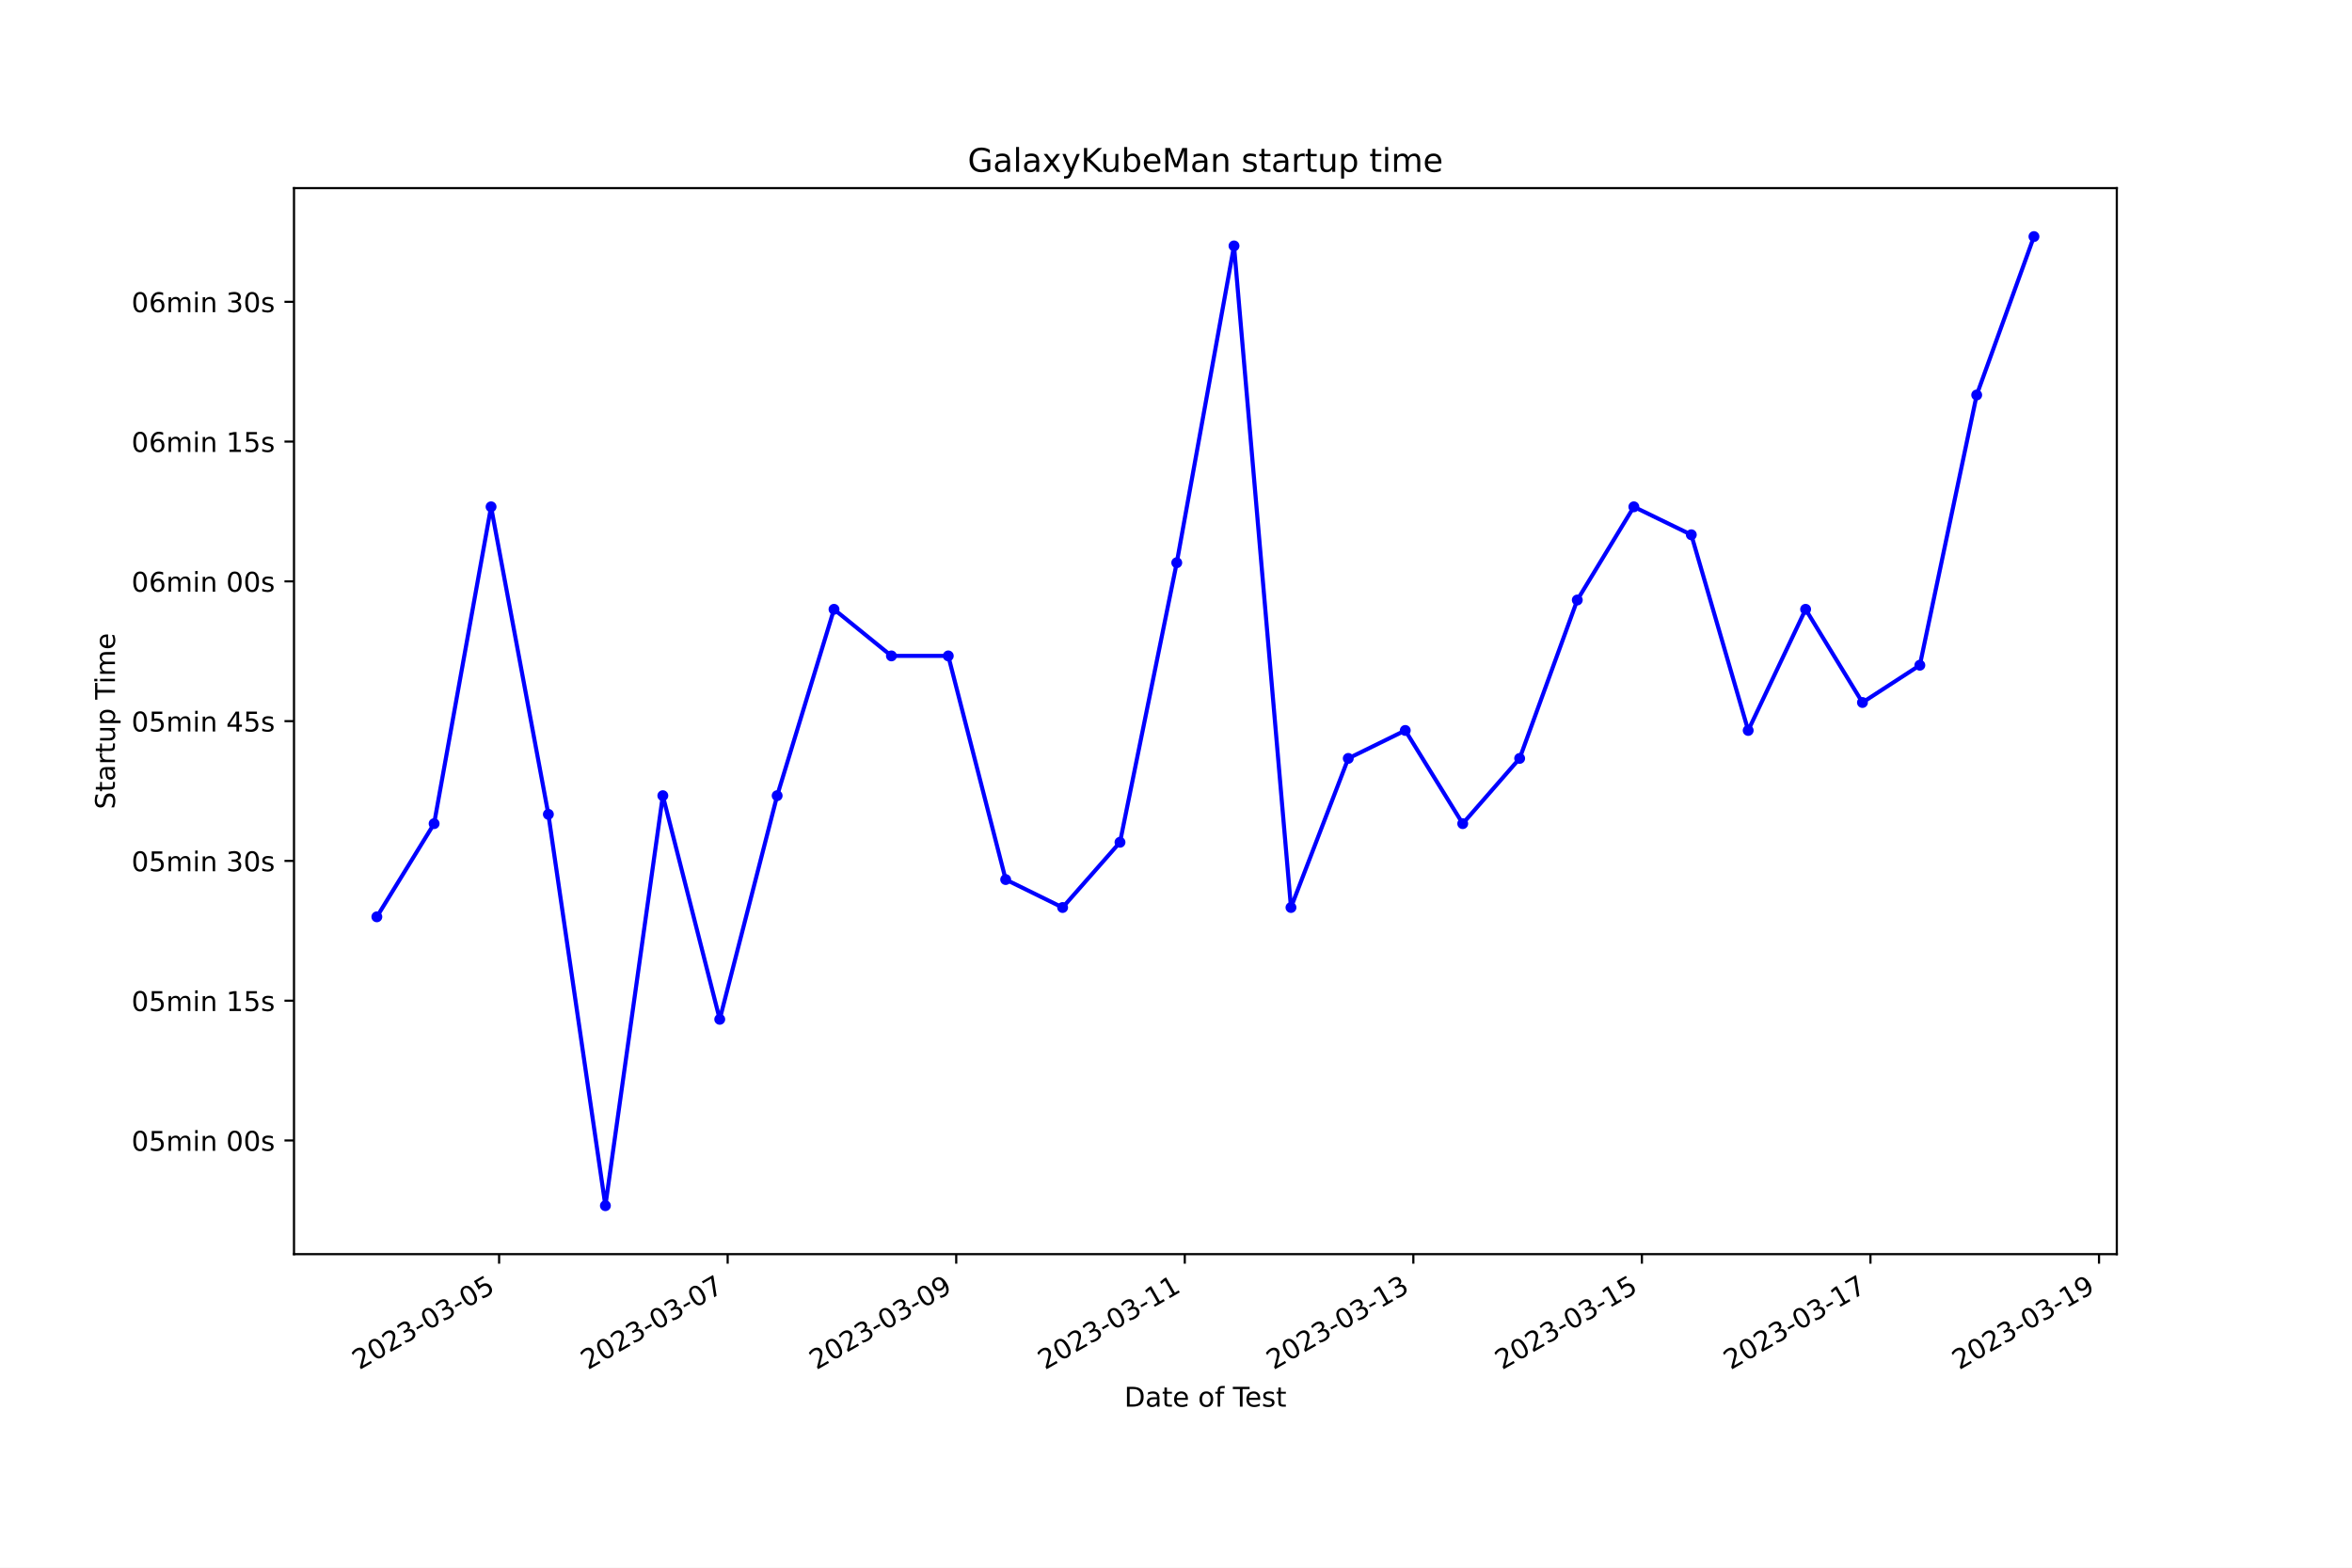
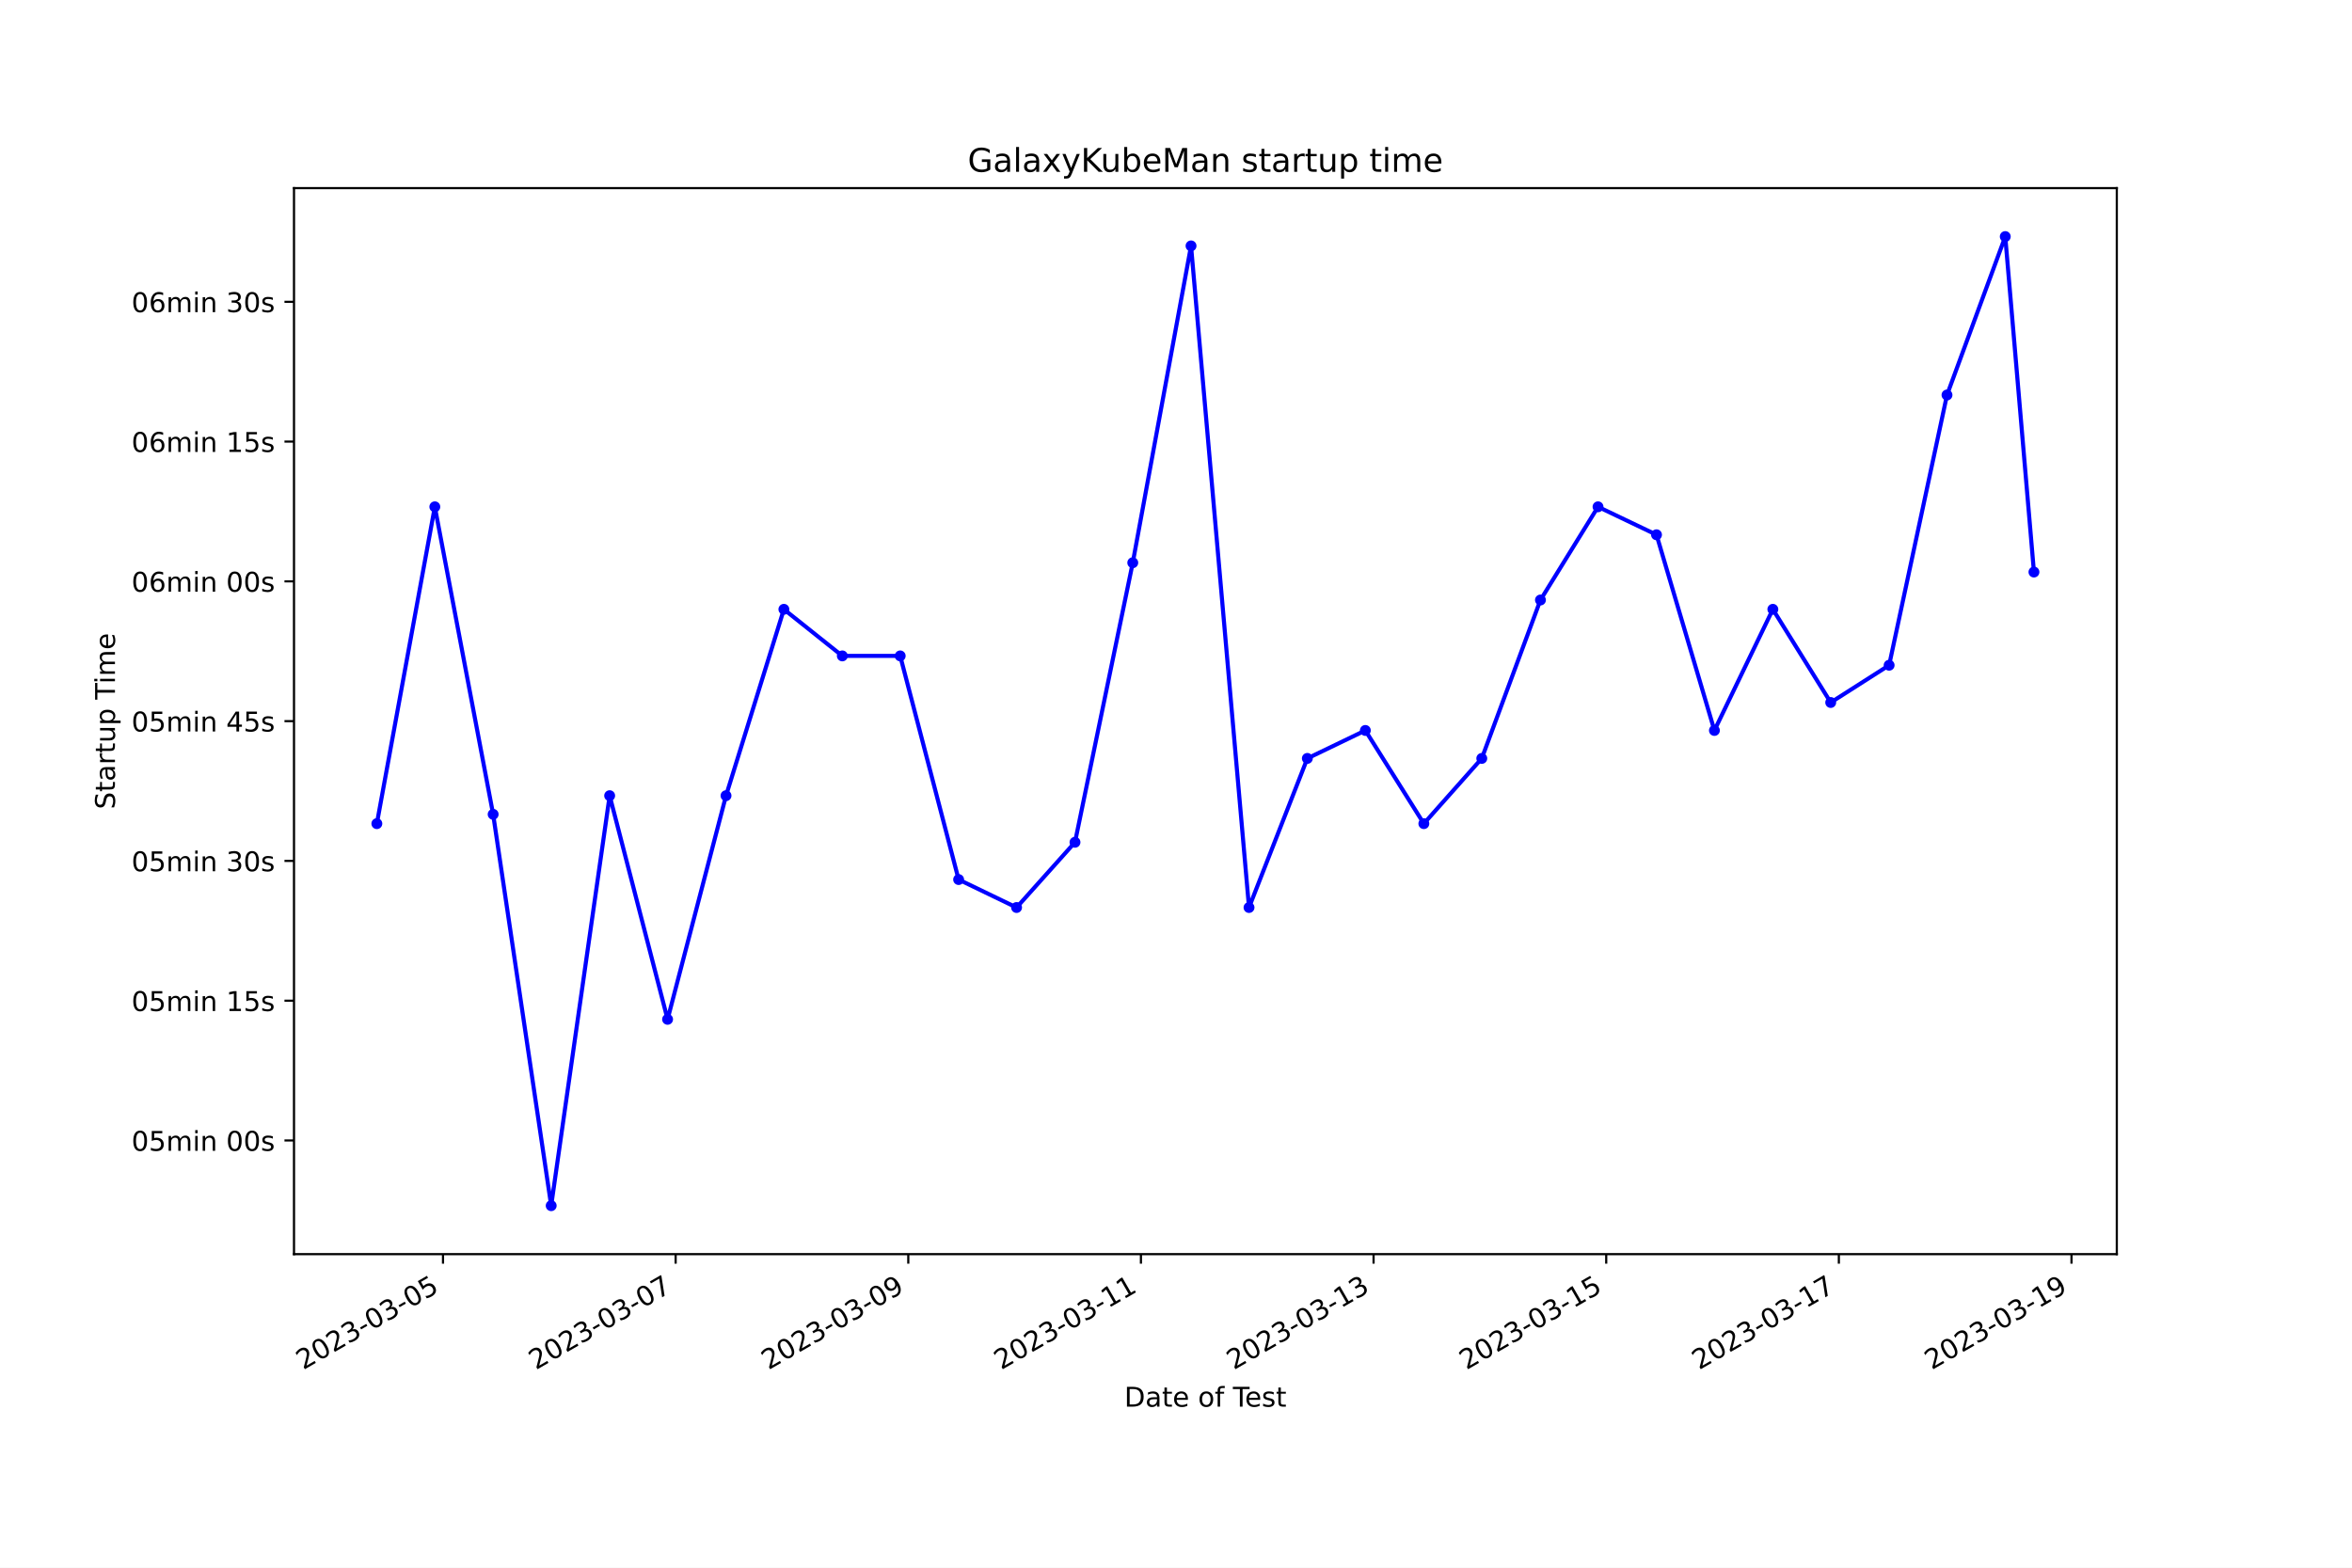
<svg xmlns="http://www.w3.org/2000/svg" xmlns:xlink="http://www.w3.org/1999/xlink" width="864pt" height="576pt" viewBox="0 0 864 576" version="1.1">
  <defs>
    <style type="text/css">*{stroke-linejoin: round; stroke-linecap: butt}</style>
  </defs>
  <g id="figure_1">
    <g id="patch_1">
      <path d="M 0 576  L 864 576  L 864 0  L 0 0  z " style="fill: #ffffff" />
    </g>
    <g id="axes_1">
      <g id="patch_2">
        <path d="M 108 460.8  L 777.6 460.8  L 777.6 69.12  L 108 69.12  z " style="fill: #ffffff" />
      </g>
      <g id="matplotlib.axis_1">
        <g id="xtick_1">
          <g id="line2d_1">
            <defs>
-               <path id="mb434375810" d="M 0 0  L 0 3.5  " style="stroke: #000000; stroke-width: 0.8" />
+               <path id="md5d1a19f44" d="M 0 0  L 0 3.5  " style="stroke: #000000; stroke-width: 0.8" />
            </defs>
            <g>
-               <use xlink:href="#mb434375810" x="183.345" y="460.8" style="stroke: #000000; stroke-width: 0.8" />
+               <use xlink:href="#md5d1a19f44" x="162.737" y="460.8" style="stroke: #000000; stroke-width: 0.8" />
            </g>
          </g>
          <g id="text_1">
-             <g transform="translate(131.9759 503.4383) rotate(-30) scale(0.1 -0.1)">
+             <g transform="translate(111.3672 503.4383) rotate(-30) scale(0.1 -0.1)">
              <defs>
                <path id="DejaVuSans-32" d="M 1228 531  L 3431 531  L 3431 0  L 469 0  L 469 531  Q 828 903 1448 1529  Q 2069 2156 2228 2338  Q 2531 2678 2651 2914  Q 2772 3150 2772 3378  Q 2772 3750 2511 3984  Q 2250 4219 1831 4219  Q 1534 4219 1204 4116  Q 875 4013 500 3803  L 500 4441  Q 881 4594 1212 4672  Q 1544 4750 1819 4750  Q 2544 4750 2975 4387  Q 3406 4025 3406 3419  Q 3406 3131 3298 2873  Q 3191 2616 2906 2266  Q 2828 2175 2409 1742  Q 1991 1309 1228 531  z " transform="scale(0.015625)" />
                <path id="DejaVuSans-30" d="M 2034 4250  Q 1547 4250 1301 3770  Q 1056 3291 1056 2328  Q 1056 1369 1301 889  Q 1547 409 2034 409  Q 2525 409 2770 889  Q 3016 1369 3016 2328  Q 3016 3291 2770 3770  Q 2525 4250 2034 4250  z M 2034 4750  Q 2819 4750 3233 4129  Q 3647 3509 3647 2328  Q 3647 1150 3233 529  Q 2819 -91 2034 -91  Q 1250 -91 836 529  Q 422 1150 422 2328  Q 422 3509 836 4129  Q 1250 4750 2034 4750  z " transform="scale(0.015625)" />
                <path id="DejaVuSans-33" d="M 2597 2516  Q 3050 2419 3304 2112  Q 3559 1806 3559 1356  Q 3559 666 3084 287  Q 2609 -91 1734 -91  Q 1441 -91 1130 -33  Q 819 25 488 141  L 488 750  Q 750 597 1062 519  Q 1375 441 1716 441  Q 2309 441 2620 675  Q 2931 909 2931 1356  Q 2931 1769 2642 2001  Q 2353 2234 1838 2234  L 1294 2234  L 1294 2753  L 1863 2753  Q 2328 2753 2575 2939  Q 2822 3125 2822 3475  Q 2822 3834 2567 4026  Q 2313 4219 1838 4219  Q 1578 4219 1281 4162  Q 984 4106 628 3988  L 628 4550  Q 988 4650 1302 4700  Q 1616 4750 1894 4750  Q 2613 4750 3031 4423  Q 3450 4097 3450 3541  Q 3450 3153 3228 2886  Q 3006 2619 2597 2516  z " transform="scale(0.015625)" />
                <path id="DejaVuSans-2d" d="M 313 2009  L 1997 2009  L 1997 1497  L 313 1497  L 313 2009  z " transform="scale(0.015625)" />
                <path id="DejaVuSans-35" d="M 691 4666  L 3169 4666  L 3169 4134  L 1269 4134  L 1269 2991  Q 1406 3038 1543 3061  Q 1681 3084 1819 3084  Q 2600 3084 3056 2656  Q 3513 2228 3513 1497  Q 3513 744 3044 326  Q 2575 -91 1722 -91  Q 1428 -91 1123 -41  Q 819 9 494 109  L 494 744  Q 775 591 1075 516  Q 1375 441 1709 441  Q 2250 441 2565 725  Q 2881 1009 2881 1497  Q 2881 1984 2565 2268  Q 2250 2553 1709 2553  Q 1456 2553 1204 2497  Q 953 2441 691 2322  L 691 4666  z " transform="scale(0.015625)" />
              </defs>
              <use xlink:href="#DejaVuSans-32" />
              <use xlink:href="#DejaVuSans-30" x="63.623" />
              <use xlink:href="#DejaVuSans-32" x="127.246" />
              <use xlink:href="#DejaVuSans-33" x="190.869" />
              <use xlink:href="#DejaVuSans-2d" x="254.492" />
              <use xlink:href="#DejaVuSans-30" x="290.576" />
              <use xlink:href="#DejaVuSans-33" x="354.199" />
              <use xlink:href="#DejaVuSans-2d" x="417.822" />
              <use xlink:href="#DejaVuSans-30" x="453.906" />
              <use xlink:href="#DejaVuSans-35" x="517.529" />
            </g>
          </g>
        </g>
        <g id="xtick_2">
          <g id="line2d_2">
            <g>
-               <use xlink:href="#mb434375810" x="267.306" y="460.8" style="stroke: #000000; stroke-width: 0.8" />
+               <use xlink:href="#md5d1a19f44" x="248.197" y="460.8" style="stroke: #000000; stroke-width: 0.8" />
            </g>
          </g>
          <g id="text_2">
-             <g transform="translate(215.9361 503.4383) rotate(-30) scale(0.1 -0.1)">
+             <g transform="translate(196.8275 503.4383) rotate(-30) scale(0.1 -0.1)">
              <defs>
                <path id="DejaVuSans-37" d="M 525 4666  L 3525 4666  L 3525 4397  L 1831 0  L 1172 0  L 2766 4134  L 525 4134  L 525 4666  z " transform="scale(0.015625)" />
              </defs>
              <use xlink:href="#DejaVuSans-32" />
              <use xlink:href="#DejaVuSans-30" x="63.623" />
              <use xlink:href="#DejaVuSans-32" x="127.246" />
              <use xlink:href="#DejaVuSans-33" x="190.869" />
              <use xlink:href="#DejaVuSans-2d" x="254.492" />
              <use xlink:href="#DejaVuSans-30" x="290.576" />
              <use xlink:href="#DejaVuSans-33" x="354.199" />
              <use xlink:href="#DejaVuSans-2d" x="417.822" />
              <use xlink:href="#DejaVuSans-30" x="453.906" />
              <use xlink:href="#DejaVuSans-37" x="517.529" />
            </g>
          </g>
        </g>
        <g id="xtick_3">
          <g id="line2d_3">
            <g>
-               <use xlink:href="#mb434375810" x="351.266" y="460.8" style="stroke: #000000; stroke-width: 0.8" />
+               <use xlink:href="#md5d1a19f44" x="333.657" y="460.8" style="stroke: #000000; stroke-width: 0.8" />
            </g>
          </g>
          <g id="text_3">
-             <g transform="translate(299.8962 503.4383) rotate(-30) scale(0.1 -0.1)">
+             <g transform="translate(282.2877 503.4383) rotate(-30) scale(0.1 -0.1)">
              <defs>
                <path id="DejaVuSans-39" d="M 703 97  L 703 672  Q 941 559 1184 500  Q 1428 441 1663 441  Q 2288 441 2617 861  Q 2947 1281 2994 2138  Q 2813 1869 2534 1725  Q 2256 1581 1919 1581  Q 1219 1581 811 2004  Q 403 2428 403 3163  Q 403 3881 828 4315  Q 1253 4750 1959 4750  Q 2769 4750 3195 4129  Q 3622 3509 3622 2328  Q 3622 1225 3098 567  Q 2575 -91 1691 -91  Q 1453 -91 1209 -44  Q 966 3 703 97  z M 1959 2075  Q 2384 2075 2632 2365  Q 2881 2656 2881 3163  Q 2881 3666 2632 3958  Q 2384 4250 1959 4250  Q 1534 4250 1286 3958  Q 1038 3666 1038 3163  Q 1038 2656 1286 2365  Q 1534 2075 1959 2075  z " transform="scale(0.015625)" />
              </defs>
              <use xlink:href="#DejaVuSans-32" />
              <use xlink:href="#DejaVuSans-30" x="63.623" />
              <use xlink:href="#DejaVuSans-32" x="127.246" />
              <use xlink:href="#DejaVuSans-33" x="190.869" />
              <use xlink:href="#DejaVuSans-2d" x="254.492" />
              <use xlink:href="#DejaVuSans-30" x="290.576" />
              <use xlink:href="#DejaVuSans-33" x="354.199" />
              <use xlink:href="#DejaVuSans-2d" x="417.822" />
              <use xlink:href="#DejaVuSans-30" x="453.906" />
              <use xlink:href="#DejaVuSans-39" x="517.529" />
            </g>
          </g>
        </g>
        <g id="xtick_4">
          <g id="line2d_4">
            <g>
-               <use xlink:href="#mb434375810" x="435.226" y="460.8" style="stroke: #000000; stroke-width: 0.8" />
+               <use xlink:href="#md5d1a19f44" x="419.117" y="460.8" style="stroke: #000000; stroke-width: 0.8" />
            </g>
          </g>
          <g id="text_4">
-             <g transform="translate(383.8564 503.4383) rotate(-30) scale(0.1 -0.1)">
+             <g transform="translate(367.748 503.4383) rotate(-30) scale(0.1 -0.1)">
              <defs>
                <path id="DejaVuSans-31" d="M 794 531  L 1825 531  L 1825 4091  L 703 3866  L 703 4441  L 1819 4666  L 2450 4666  L 2450 531  L 3481 531  L 3481 0  L 794 0  L 794 531  z " transform="scale(0.015625)" />
              </defs>
              <use xlink:href="#DejaVuSans-32" />
              <use xlink:href="#DejaVuSans-30" x="63.623" />
              <use xlink:href="#DejaVuSans-32" x="127.246" />
              <use xlink:href="#DejaVuSans-33" x="190.869" />
              <use xlink:href="#DejaVuSans-2d" x="254.492" />
              <use xlink:href="#DejaVuSans-30" x="290.576" />
              <use xlink:href="#DejaVuSans-33" x="354.199" />
              <use xlink:href="#DejaVuSans-2d" x="417.822" />
              <use xlink:href="#DejaVuSans-31" x="453.906" />
              <use xlink:href="#DejaVuSans-31" x="517.529" />
            </g>
          </g>
        </g>
        <g id="xtick_5">
          <g id="line2d_5">
            <g>
-               <use xlink:href="#mb434375810" x="519.186" y="460.8" style="stroke: #000000; stroke-width: 0.8" />
+               <use xlink:href="#md5d1a19f44" x="504.578" y="460.8" style="stroke: #000000; stroke-width: 0.8" />
            </g>
          </g>
          <g id="text_5">
-             <g transform="translate(467.8166 503.4383) rotate(-30) scale(0.1 -0.1)">
+             <g transform="translate(453.2082 503.4383) rotate(-30) scale(0.1 -0.1)">
              <use xlink:href="#DejaVuSans-32" />
              <use xlink:href="#DejaVuSans-30" x="63.623" />
              <use xlink:href="#DejaVuSans-32" x="127.246" />
              <use xlink:href="#DejaVuSans-33" x="190.869" />
              <use xlink:href="#DejaVuSans-2d" x="254.492" />
              <use xlink:href="#DejaVuSans-30" x="290.576" />
              <use xlink:href="#DejaVuSans-33" x="354.199" />
              <use xlink:href="#DejaVuSans-2d" x="417.822" />
              <use xlink:href="#DejaVuSans-31" x="453.906" />
              <use xlink:href="#DejaVuSans-33" x="517.529" />
            </g>
          </g>
        </g>
        <g id="xtick_6">
          <g id="line2d_6">
            <g>
-               <use xlink:href="#mb434375810" x="603.146" y="460.8" style="stroke: #000000; stroke-width: 0.8" />
+               <use xlink:href="#md5d1a19f44" x="590.038" y="460.8" style="stroke: #000000; stroke-width: 0.8" />
            </g>
          </g>
          <g id="text_6">
-             <g transform="translate(551.7767 503.4383) rotate(-30) scale(0.1 -0.1)">
+             <g transform="translate(538.6685 503.4383) rotate(-30) scale(0.1 -0.1)">
              <use xlink:href="#DejaVuSans-32" />
              <use xlink:href="#DejaVuSans-30" x="63.623" />
              <use xlink:href="#DejaVuSans-32" x="127.246" />
              <use xlink:href="#DejaVuSans-33" x="190.869" />
              <use xlink:href="#DejaVuSans-2d" x="254.492" />
              <use xlink:href="#DejaVuSans-30" x="290.576" />
              <use xlink:href="#DejaVuSans-33" x="354.199" />
              <use xlink:href="#DejaVuSans-2d" x="417.822" />
              <use xlink:href="#DejaVuSans-31" x="453.906" />
              <use xlink:href="#DejaVuSans-35" x="517.529" />
            </g>
          </g>
        </g>
        <g id="xtick_7">
          <g id="line2d_7">
            <g>
-               <use xlink:href="#mb434375810" x="687.106" y="460.8" style="stroke: #000000; stroke-width: 0.8" />
+               <use xlink:href="#md5d1a19f44" x="675.498" y="460.8" style="stroke: #000000; stroke-width: 0.8" />
            </g>
          </g>
          <g id="text_7">
-             <g transform="translate(635.7369 503.4383) rotate(-30) scale(0.1 -0.1)">
+             <g transform="translate(624.1287 503.4383) rotate(-30) scale(0.1 -0.1)">
              <use xlink:href="#DejaVuSans-32" />
              <use xlink:href="#DejaVuSans-30" x="63.623" />
              <use xlink:href="#DejaVuSans-32" x="127.246" />
              <use xlink:href="#DejaVuSans-33" x="190.869" />
              <use xlink:href="#DejaVuSans-2d" x="254.492" />
              <use xlink:href="#DejaVuSans-30" x="290.576" />
              <use xlink:href="#DejaVuSans-33" x="354.199" />
              <use xlink:href="#DejaVuSans-2d" x="417.822" />
              <use xlink:href="#DejaVuSans-31" x="453.906" />
              <use xlink:href="#DejaVuSans-37" x="517.529" />
            </g>
          </g>
        </g>
        <g id="xtick_8">
          <g id="line2d_8">
            <g>
-               <use xlink:href="#mb434375810" x="771.067" y="460.8" style="stroke: #000000; stroke-width: 0.8" />
+               <use xlink:href="#md5d1a19f44" x="760.958" y="460.8" style="stroke: #000000; stroke-width: 0.8" />
            </g>
          </g>
          <g id="text_8">
-             <g transform="translate(719.6971 503.4383) rotate(-30) scale(0.1 -0.1)">
+             <g transform="translate(709.589 503.4383) rotate(-30) scale(0.1 -0.1)">
              <use xlink:href="#DejaVuSans-32" />
              <use xlink:href="#DejaVuSans-30" x="63.623" />
              <use xlink:href="#DejaVuSans-32" x="127.246" />
              <use xlink:href="#DejaVuSans-33" x="190.869" />
              <use xlink:href="#DejaVuSans-2d" x="254.492" />
              <use xlink:href="#DejaVuSans-30" x="290.576" />
              <use xlink:href="#DejaVuSans-33" x="354.199" />
              <use xlink:href="#DejaVuSans-2d" x="417.822" />
              <use xlink:href="#DejaVuSans-31" x="453.906" />
              <use xlink:href="#DejaVuSans-39" x="517.529" />
            </g>
          </g>
        </g>
        <g id="text_9">
          <g transform="translate(413.0063 516.8378) scale(0.1 -0.1)">
            <defs>
              <path id="DejaVuSans-44" d="M 1259 4147  L 1259 519  L 2022 519  Q 2988 519 3436 956  Q 3884 1394 3884 2338  Q 3884 3275 3436 3711  Q 2988 4147 2022 4147  L 1259 4147  z M 628 4666  L 1925 4666  Q 3281 4666 3915 4102  Q 4550 3538 4550 2338  Q 4550 1131 3912 565  Q 3275 0 1925 0  L 628 0  L 628 4666  z " transform="scale(0.015625)" />
              <path id="DejaVuSans-61" d="M 2194 1759  Q 1497 1759 1228 1600  Q 959 1441 959 1056  Q 959 750 1161 570  Q 1363 391 1709 391  Q 2188 391 2477 730  Q 2766 1069 2766 1631  L 2766 1759  L 2194 1759  z M 3341 1997  L 3341 0  L 2766 0  L 2766 531  Q 2569 213 2275 61  Q 1981 -91 1556 -91  Q 1019 -91 701 211  Q 384 513 384 1019  Q 384 1609 779 1909  Q 1175 2209 1959 2209  L 2766 2209  L 2766 2266  Q 2766 2663 2505 2880  Q 2244 3097 1772 3097  Q 1472 3097 1187 3025  Q 903 2953 641 2809  L 641 3341  Q 956 3463 1253 3523  Q 1550 3584 1831 3584  Q 2591 3584 2966 3190  Q 3341 2797 3341 1997  z " transform="scale(0.015625)" />
              <path id="DejaVuSans-74" d="M 1172 4494  L 1172 3500  L 2356 3500  L 2356 3053  L 1172 3053  L 1172 1153  Q 1172 725 1289 603  Q 1406 481 1766 481  L 2356 481  L 2356 0  L 1766 0  Q 1100 0 847 248  Q 594 497 594 1153  L 594 3053  L 172 3053  L 172 3500  L 594 3500  L 594 4494  L 1172 4494  z " transform="scale(0.015625)" />
              <path id="DejaVuSans-65" d="M 3597 1894  L 3597 1613  L 953 1613  Q 991 1019 1311 708  Q 1631 397 2203 397  Q 2534 397 2845 478  Q 3156 559 3463 722  L 3463 178  Q 3153 47 2828 -22  Q 2503 -91 2169 -91  Q 1331 -91 842 396  Q 353 884 353 1716  Q 353 2575 817 3079  Q 1281 3584 2069 3584  Q 2775 3584 3186 3129  Q 3597 2675 3597 1894  z M 3022 2063  Q 3016 2534 2758 2815  Q 2500 3097 2075 3097  Q 1594 3097 1305 2825  Q 1016 2553 972 2059  L 3022 2063  z " transform="scale(0.015625)" />
              <path id="DejaVuSans-20" transform="scale(0.015625)" />
              <path id="DejaVuSans-6f" d="M 1959 3097  Q 1497 3097 1228 2736  Q 959 2375 959 1747  Q 959 1119 1226 758  Q 1494 397 1959 397  Q 2419 397 2687 759  Q 2956 1122 2956 1747  Q 2956 2369 2687 2733  Q 2419 3097 1959 3097  z M 1959 3584  Q 2709 3584 3137 3096  Q 3566 2609 3566 1747  Q 3566 888 3137 398  Q 2709 -91 1959 -91  Q 1206 -91 779 398  Q 353 888 353 1747  Q 353 2609 779 3096  Q 1206 3584 1959 3584  z " transform="scale(0.015625)" />
              <path id="DejaVuSans-66" d="M 2375 4863  L 2375 4384  L 1825 4384  Q 1516 4384 1395 4259  Q 1275 4134 1275 3809  L 1275 3500  L 2222 3500  L 2222 3053  L 1275 3053  L 1275 0  L 697 0  L 697 3053  L 147 3053  L 147 3500  L 697 3500  L 697 3744  Q 697 4328 969 4595  Q 1241 4863 1831 4863  L 2375 4863  z " transform="scale(0.015625)" />
              <path id="DejaVuSans-54" d="M -19 4666  L 3928 4666  L 3928 4134  L 2272 4134  L 2272 0  L 1638 0  L 1638 4134  L -19 4134  L -19 4666  z " transform="scale(0.015625)" />
              <path id="DejaVuSans-73" d="M 2834 3397  L 2834 2853  Q 2591 2978 2328 3040  Q 2066 3103 1784 3103  Q 1356 3103 1142 2972  Q 928 2841 928 2578  Q 928 2378 1081 2264  Q 1234 2150 1697 2047  L 1894 2003  Q 2506 1872 2764 1633  Q 3022 1394 3022 966  Q 3022 478 2636 193  Q 2250 -91 1575 -91  Q 1294 -91 989 -36  Q 684 19 347 128  L 347 722  Q 666 556 975 473  Q 1284 391 1588 391  Q 1994 391 2212 530  Q 2431 669 2431 922  Q 2431 1156 2273 1281  Q 2116 1406 1581 1522  L 1381 1569  Q 847 1681 609 1914  Q 372 2147 372 2553  Q 372 3047 722 3315  Q 1072 3584 1716 3584  Q 2034 3584 2315 3537  Q 2597 3491 2834 3397  z " transform="scale(0.015625)" />
            </defs>
            <use xlink:href="#DejaVuSans-44" />
            <use xlink:href="#DejaVuSans-61" x="77.002" />
            <use xlink:href="#DejaVuSans-74" x="138.281" />
            <use xlink:href="#DejaVuSans-65" x="177.49" />
            <use xlink:href="#DejaVuSans-20" x="239.014" />
            <use xlink:href="#DejaVuSans-6f" x="270.801" />
            <use xlink:href="#DejaVuSans-66" x="331.982" />
            <use xlink:href="#DejaVuSans-20" x="367.188" />
            <use xlink:href="#DejaVuSans-54" x="398.975" />
            <use xlink:href="#DejaVuSans-65" x="443.059" />
            <use xlink:href="#DejaVuSans-73" x="504.582" />
            <use xlink:href="#DejaVuSans-74" x="556.682" />
          </g>
        </g>
      </g>
      <g id="matplotlib.axis_2">
        <g id="ytick_1">
          <g id="line2d_9">
            <defs>
-               <path id="m7ff7afd443" d="M 0 0  L -3.5 0  " style="stroke: #000000; stroke-width: 0.8" />
+               <path id="m337f520306" d="M 0 0  L -3.5 0  " style="stroke: #000000; stroke-width: 0.8" />
            </defs>
            <g>
-               <use xlink:href="#m7ff7afd443" x="108" y="419.03" style="stroke: #000000; stroke-width: 0.8" />
+               <use xlink:href="#m337f520306" x="108" y="419.03" style="stroke: #000000; stroke-width: 0.8" />
            </g>
          </g>
          <g id="text_10">
            <g transform="translate(48.30625 422.8291) scale(0.1 -0.1)">
              <defs>
                <path id="DejaVuSans-6d" d="M 3328 2828  Q 3544 3216 3844 3400  Q 4144 3584 4550 3584  Q 5097 3584 5394 3201  Q 5691 2819 5691 2113  L 5691 0  L 5113 0  L 5113 2094  Q 5113 2597 4934 2840  Q 4756 3084 4391 3084  Q 3944 3084 3684 2787  Q 3425 2491 3425 1978  L 3425 0  L 2847 0  L 2847 2094  Q 2847 2600 2669 2842  Q 2491 3084 2119 3084  Q 1678 3084 1418 2786  Q 1159 2488 1159 1978  L 1159 0  L 581 0  L 581 3500  L 1159 3500  L 1159 2956  Q 1356 3278 1631 3431  Q 1906 3584 2284 3584  Q 2666 3584 2933 3390  Q 3200 3197 3328 2828  z " transform="scale(0.015625)" />
                <path id="DejaVuSans-69" d="M 603 3500  L 1178 3500  L 1178 0  L 603 0  L 603 3500  z M 603 4863  L 1178 4863  L 1178 4134  L 603 4134  L 603 4863  z " transform="scale(0.015625)" />
                <path id="DejaVuSans-6e" d="M 3513 2113  L 3513 0  L 2938 0  L 2938 2094  Q 2938 2591 2744 2837  Q 2550 3084 2163 3084  Q 1697 3084 1428 2787  Q 1159 2491 1159 1978  L 1159 0  L 581 0  L 581 3500  L 1159 3500  L 1159 2956  Q 1366 3272 1645 3428  Q 1925 3584 2291 3584  Q 2894 3584 3203 3211  Q 3513 2838 3513 2113  z " transform="scale(0.015625)" />
              </defs>
              <use xlink:href="#DejaVuSans-30" />
              <use xlink:href="#DejaVuSans-35" x="63.623" />
              <use xlink:href="#DejaVuSans-6d" x="127.246" />
              <use xlink:href="#DejaVuSans-69" x="224.658" />
              <use xlink:href="#DejaVuSans-6e" x="252.441" />
              <use xlink:href="#DejaVuSans-20" x="315.82" />
              <use xlink:href="#DejaVuSans-30" x="347.607" />
              <use xlink:href="#DejaVuSans-30" x="411.23" />
              <use xlink:href="#DejaVuSans-73" x="474.854" />
            </g>
          </g>
        </g>
        <g id="ytick_2">
          <g id="line2d_10">
            <g>
-               <use xlink:href="#m7ff7afd443" x="108" y="367.673" style="stroke: #000000; stroke-width: 0.8" />
+               <use xlink:href="#m337f520306" x="108" y="367.673" style="stroke: #000000; stroke-width: 0.8" />
            </g>
          </g>
          <g id="text_11">
            <g transform="translate(48.30625 371.4725) scale(0.1 -0.1)">
              <use xlink:href="#DejaVuSans-30" />
              <use xlink:href="#DejaVuSans-35" x="63.623" />
              <use xlink:href="#DejaVuSans-6d" x="127.246" />
              <use xlink:href="#DejaVuSans-69" x="224.658" />
              <use xlink:href="#DejaVuSans-6e" x="252.441" />
              <use xlink:href="#DejaVuSans-20" x="315.82" />
              <use xlink:href="#DejaVuSans-31" x="347.607" />
              <use xlink:href="#DejaVuSans-35" x="411.23" />
              <use xlink:href="#DejaVuSans-73" x="474.854" />
            </g>
          </g>
        </g>
        <g id="ytick_3">
          <g id="line2d_11">
            <g>
-               <use xlink:href="#m7ff7afd443" x="108" y="316.317" style="stroke: #000000; stroke-width: 0.8" />
+               <use xlink:href="#m337f520306" x="108" y="316.317" style="stroke: #000000; stroke-width: 0.8" />
            </g>
          </g>
          <g id="text_12">
            <g transform="translate(48.30625 320.1159) scale(0.1 -0.1)">
              <use xlink:href="#DejaVuSans-30" />
              <use xlink:href="#DejaVuSans-35" x="63.623" />
              <use xlink:href="#DejaVuSans-6d" x="127.246" />
              <use xlink:href="#DejaVuSans-69" x="224.658" />
              <use xlink:href="#DejaVuSans-6e" x="252.441" />
              <use xlink:href="#DejaVuSans-20" x="315.82" />
              <use xlink:href="#DejaVuSans-33" x="347.607" />
              <use xlink:href="#DejaVuSans-30" x="411.23" />
              <use xlink:href="#DejaVuSans-73" x="474.854" />
            </g>
          </g>
        </g>
        <g id="ytick_4">
          <g id="line2d_12">
            <g>
-               <use xlink:href="#m7ff7afd443" x="108" y="264.96" style="stroke: #000000; stroke-width: 0.8" />
+               <use xlink:href="#m337f520306" x="108" y="264.96" style="stroke: #000000; stroke-width: 0.8" />
            </g>
          </g>
          <g id="text_13">
            <g transform="translate(48.30625 268.7592) scale(0.1 -0.1)">
              <defs>
                <path id="DejaVuSans-34" d="M 2419 4116  L 825 1625  L 2419 1625  L 2419 4116  z M 2253 4666  L 3047 4666  L 3047 1625  L 3713 1625  L 3713 1100  L 3047 1100  L 3047 0  L 2419 0  L 2419 1100  L 313 1100  L 313 1709  L 2253 4666  z " transform="scale(0.015625)" />
              </defs>
              <use xlink:href="#DejaVuSans-30" />
              <use xlink:href="#DejaVuSans-35" x="63.623" />
              <use xlink:href="#DejaVuSans-6d" x="127.246" />
              <use xlink:href="#DejaVuSans-69" x="224.658" />
              <use xlink:href="#DejaVuSans-6e" x="252.441" />
              <use xlink:href="#DejaVuSans-20" x="315.82" />
              <use xlink:href="#DejaVuSans-34" x="347.607" />
              <use xlink:href="#DejaVuSans-35" x="411.23" />
              <use xlink:href="#DejaVuSans-73" x="474.854" />
            </g>
          </g>
        </g>
        <g id="ytick_5">
          <g id="line2d_13">
            <g>
-               <use xlink:href="#m7ff7afd443" x="108" y="213.603" style="stroke: #000000; stroke-width: 0.8" />
+               <use xlink:href="#m337f520306" x="108" y="213.603" style="stroke: #000000; stroke-width: 0.8" />
            </g>
          </g>
          <g id="text_14">
            <g transform="translate(48.30625 217.4026) scale(0.1 -0.1)">
              <defs>
                <path id="DejaVuSans-36" d="M 2113 2584  Q 1688 2584 1439 2293  Q 1191 2003 1191 1497  Q 1191 994 1439 701  Q 1688 409 2113 409  Q 2538 409 2786 701  Q 3034 994 3034 1497  Q 3034 2003 2786 2293  Q 2538 2584 2113 2584  z M 3366 4563  L 3366 3988  Q 3128 4100 2886 4159  Q 2644 4219 2406 4219  Q 1781 4219 1451 3797  Q 1122 3375 1075 2522  Q 1259 2794 1537 2939  Q 1816 3084 2150 3084  Q 2853 3084 3261 2657  Q 3669 2231 3669 1497  Q 3669 778 3244 343  Q 2819 -91 2113 -91  Q 1303 -91 875 529  Q 447 1150 447 2328  Q 447 3434 972 4092  Q 1497 4750 2381 4750  Q 2619 4750 2861 4703  Q 3103 4656 3366 4563  z " transform="scale(0.015625)" />
              </defs>
              <use xlink:href="#DejaVuSans-30" />
              <use xlink:href="#DejaVuSans-36" x="63.623" />
              <use xlink:href="#DejaVuSans-6d" x="127.246" />
              <use xlink:href="#DejaVuSans-69" x="224.658" />
              <use xlink:href="#DejaVuSans-6e" x="252.441" />
              <use xlink:href="#DejaVuSans-20" x="315.82" />
              <use xlink:href="#DejaVuSans-30" x="347.607" />
              <use xlink:href="#DejaVuSans-30" x="411.23" />
              <use xlink:href="#DejaVuSans-73" x="474.854" />
            </g>
          </g>
        </g>
        <g id="ytick_6">
          <g id="line2d_14">
            <g>
-               <use xlink:href="#m7ff7afd443" x="108" y="162.247" style="stroke: #000000; stroke-width: 0.8" />
+               <use xlink:href="#m337f520306" x="108" y="162.247" style="stroke: #000000; stroke-width: 0.8" />
            </g>
          </g>
          <g id="text_15">
            <g transform="translate(48.30625 166.0459) scale(0.1 -0.1)">
              <use xlink:href="#DejaVuSans-30" />
              <use xlink:href="#DejaVuSans-36" x="63.623" />
              <use xlink:href="#DejaVuSans-6d" x="127.246" />
              <use xlink:href="#DejaVuSans-69" x="224.658" />
              <use xlink:href="#DejaVuSans-6e" x="252.441" />
              <use xlink:href="#DejaVuSans-20" x="315.82" />
              <use xlink:href="#DejaVuSans-31" x="347.607" />
              <use xlink:href="#DejaVuSans-35" x="411.23" />
              <use xlink:href="#DejaVuSans-73" x="474.854" />
            </g>
          </g>
        </g>
        <g id="ytick_7">
          <g id="line2d_15">
            <g>
-               <use xlink:href="#m7ff7afd443" x="108" y="110.89" style="stroke: #000000; stroke-width: 0.8" />
+               <use xlink:href="#m337f520306" x="108" y="110.89" style="stroke: #000000; stroke-width: 0.8" />
            </g>
          </g>
          <g id="text_16">
            <g transform="translate(48.30625 114.6893) scale(0.1 -0.1)">
              <use xlink:href="#DejaVuSans-30" />
              <use xlink:href="#DejaVuSans-36" x="63.623" />
              <use xlink:href="#DejaVuSans-6d" x="127.246" />
              <use xlink:href="#DejaVuSans-69" x="224.658" />
              <use xlink:href="#DejaVuSans-6e" x="252.441" />
              <use xlink:href="#DejaVuSans-20" x="315.82" />
              <use xlink:href="#DejaVuSans-33" x="347.607" />
              <use xlink:href="#DejaVuSans-30" x="411.23" />
              <use xlink:href="#DejaVuSans-73" x="474.854" />
            </g>
          </g>
        </g>
        <g id="text_17">
          <g transform="translate(42.22656 297.3397) rotate(-90) scale(0.1 -0.1)">
            <defs>
              <path id="DejaVuSans-53" d="M 3425 4513  L 3425 3897  Q 3066 4069 2747 4153  Q 2428 4238 2131 4238  Q 1616 4238 1336 4038  Q 1056 3838 1056 3469  Q 1056 3159 1242 3001  Q 1428 2844 1947 2747  L 2328 2669  Q 3034 2534 3370 2195  Q 3706 1856 3706 1288  Q 3706 609 3251 259  Q 2797 -91 1919 -91  Q 1588 -91 1214 -16  Q 841 59 441 206  L 441 856  Q 825 641 1194 531  Q 1563 422 1919 422  Q 2459 422 2753 634  Q 3047 847 3047 1241  Q 3047 1584 2836 1778  Q 2625 1972 2144 2069  L 1759 2144  Q 1053 2284 737 2584  Q 422 2884 422 3419  Q 422 4038 858 4394  Q 1294 4750 2059 4750  Q 2388 4750 2728 4690  Q 3069 4631 3425 4513  z " transform="scale(0.015625)" />
              <path id="DejaVuSans-72" d="M 2631 2963  Q 2534 3019 2420 3045  Q 2306 3072 2169 3072  Q 1681 3072 1420 2755  Q 1159 2438 1159 1844  L 1159 0  L 581 0  L 581 3500  L 1159 3500  L 1159 2956  Q 1341 3275 1631 3429  Q 1922 3584 2338 3584  Q 2397 3584 2469 3576  Q 2541 3569 2628 3553  L 2631 2963  z " transform="scale(0.015625)" />
              <path id="DejaVuSans-75" d="M 544 1381  L 544 3500  L 1119 3500  L 1119 1403  Q 1119 906 1312 657  Q 1506 409 1894 409  Q 2359 409 2629 706  Q 2900 1003 2900 1516  L 2900 3500  L 3475 3500  L 3475 0  L 2900 0  L 2900 538  Q 2691 219 2414 64  Q 2138 -91 1772 -91  Q 1169 -91 856 284  Q 544 659 544 1381  z M 1991 3584  L 1991 3584  z " transform="scale(0.015625)" />
              <path id="DejaVuSans-70" d="M 1159 525  L 1159 -1331  L 581 -1331  L 581 3500  L 1159 3500  L 1159 2969  Q 1341 3281 1617 3432  Q 1894 3584 2278 3584  Q 2916 3584 3314 3078  Q 3713 2572 3713 1747  Q 3713 922 3314 415  Q 2916 -91 2278 -91  Q 1894 -91 1617 61  Q 1341 213 1159 525  z M 3116 1747  Q 3116 2381 2855 2742  Q 2594 3103 2138 3103  Q 1681 3103 1420 2742  Q 1159 2381 1159 1747  Q 1159 1113 1420 752  Q 1681 391 2138 391  Q 2594 391 2855 752  Q 3116 1113 3116 1747  z " transform="scale(0.015625)" />
            </defs>
            <use xlink:href="#DejaVuSans-53" />
            <use xlink:href="#DejaVuSans-74" x="63.477" />
            <use xlink:href="#DejaVuSans-61" x="102.686" />
            <use xlink:href="#DejaVuSans-72" x="163.965" />
            <use xlink:href="#DejaVuSans-74" x="205.078" />
            <use xlink:href="#DejaVuSans-75" x="244.287" />
            <use xlink:href="#DejaVuSans-70" x="307.666" />
            <use xlink:href="#DejaVuSans-20" x="371.143" />
            <use xlink:href="#DejaVuSans-54" x="402.93" />
            <use xlink:href="#DejaVuSans-69" x="460.889" />
            <use xlink:href="#DejaVuSans-6d" x="488.672" />
            <use xlink:href="#DejaVuSans-65" x="586.084" />
          </g>
        </g>
      </g>
      <g id="line2d_16">
-         <path d="M 747.164 86.924  L 726.134 145.128  L 705.25 244.417  L 684.169 258.112  L 663.284 223.875  L 642.195 268.384  L 621.297 196.484  L 600.192 186.213  L 579.414 220.451  L 558.24 278.655  L 537.328 302.622  L 516.219 268.384  L 495.286 278.655  L 474.236 333.436  L 453.311 90.347  L 432.281 206.756  L 411.428 309.469  L 390.346 333.436  L 369.434 323.164  L 348.346 240.994  L 327.46 240.994  L 306.371 223.875  L 285.486 292.35  L 264.396 374.521  L 243.49 292.35  L 222.39 442.996  L 201.441 299.198  L 180.395 186.213  L 159.472 302.622  L 138.436 336.859  " clip-path="url(#p7409a2951c)" style="fill: none; stroke: #0000ff; stroke-width: 1.5; stroke-linecap: square" />
+         <path d="M 747.164 210.18  L 736.628 86.924  L 715.223 145.128  L 693.966 244.417  L 672.508 258.112  L 651.25 223.875  L 629.784 268.384  L 608.513 196.484  L 587.031 186.213  L 565.882 220.451  L 544.329 278.655  L 523.044 302.622  L 501.558 268.384  L 480.25 278.655  L 458.825 333.436  L 437.526 90.347  L 416.12 206.756  L 394.894 309.469  L 373.435 333.436  L 352.15 323.164  L 330.685 240.994  L 309.426 240.994  L 287.961 223.875  L 266.702 292.35  L 245.235 374.521  L 223.955 292.35  L 202.479 442.996  L 181.156 299.198  L 159.733 186.213  L 138.436 302.622  " clip-path="url(#p46a33fe148)" style="fill: none; stroke: #0000ff; stroke-width: 1.5; stroke-linecap: square" />
        <defs>
-           <path id="mb432ae89c0" d="M 0 1.5  C 0.398 1.5 0.779 1.342 1.061 1.061  C 1.342 0.779 1.5 0.398 1.5 0  C 1.5 -0.398 1.342 -0.779 1.061 -1.061  C 0.779 -1.342 0.398 -1.5 0 -1.5  C -0.398 -1.5 -0.779 -1.342 -1.061 -1.061  C -1.342 -0.779 -1.5 -0.398 -1.5 0  C -1.5 0.398 -1.342 0.779 -1.061 1.061  C -0.779 1.342 -0.398 1.5 0 1.5  z " style="stroke: #0000ff" />
+           <path id="m94c66135cc" d="M 0 1.5  C 0.398 1.5 0.779 1.342 1.061 1.061  C 1.342 0.779 1.5 0.398 1.5 0  C 1.5 -0.398 1.342 -0.779 1.061 -1.061  C 0.779 -1.342 0.398 -1.5 0 -1.5  C -0.398 -1.5 -0.779 -1.342 -1.061 -1.061  C -1.342 -0.779 -1.5 -0.398 -1.5 0  C -1.5 0.398 -1.342 0.779 -1.061 1.061  C -0.779 1.342 -0.398 1.5 0 1.5  z " style="stroke: #0000ff" />
        </defs>
-         <g clip-path="url(#p7409a2951c)">
-           <use xlink:href="#mb432ae89c0" x="747.164" y="86.924" style="fill: #0000ff; stroke: #0000ff" />
-           <use xlink:href="#mb432ae89c0" x="726.134" y="145.128" style="fill: #0000ff; stroke: #0000ff" />
-           <use xlink:href="#mb432ae89c0" x="705.25" y="244.417" style="fill: #0000ff; stroke: #0000ff" />
-           <use xlink:href="#mb432ae89c0" x="684.169" y="258.112" style="fill: #0000ff; stroke: #0000ff" />
-           <use xlink:href="#mb432ae89c0" x="663.284" y="223.875" style="fill: #0000ff; stroke: #0000ff" />
-           <use xlink:href="#mb432ae89c0" x="642.195" y="268.384" style="fill: #0000ff; stroke: #0000ff" />
-           <use xlink:href="#mb432ae89c0" x="621.297" y="196.484" style="fill: #0000ff; stroke: #0000ff" />
-           <use xlink:href="#mb432ae89c0" x="600.192" y="186.213" style="fill: #0000ff; stroke: #0000ff" />
-           <use xlink:href="#mb432ae89c0" x="579.414" y="220.451" style="fill: #0000ff; stroke: #0000ff" />
-           <use xlink:href="#mb432ae89c0" x="558.24" y="278.655" style="fill: #0000ff; stroke: #0000ff" />
-           <use xlink:href="#mb432ae89c0" x="537.328" y="302.622" style="fill: #0000ff; stroke: #0000ff" />
-           <use xlink:href="#mb432ae89c0" x="516.219" y="268.384" style="fill: #0000ff; stroke: #0000ff" />
-           <use xlink:href="#mb432ae89c0" x="495.286" y="278.655" style="fill: #0000ff; stroke: #0000ff" />
-           <use xlink:href="#mb432ae89c0" x="474.236" y="333.436" style="fill: #0000ff; stroke: #0000ff" />
-           <use xlink:href="#mb432ae89c0" x="453.311" y="90.347" style="fill: #0000ff; stroke: #0000ff" />
-           <use xlink:href="#mb432ae89c0" x="432.281" y="206.756" style="fill: #0000ff; stroke: #0000ff" />
-           <use xlink:href="#mb432ae89c0" x="411.428" y="309.469" style="fill: #0000ff; stroke: #0000ff" />
-           <use xlink:href="#mb432ae89c0" x="390.346" y="333.436" style="fill: #0000ff; stroke: #0000ff" />
-           <use xlink:href="#mb432ae89c0" x="369.434" y="323.164" style="fill: #0000ff; stroke: #0000ff" />
-           <use xlink:href="#mb432ae89c0" x="348.346" y="240.994" style="fill: #0000ff; stroke: #0000ff" />
-           <use xlink:href="#mb432ae89c0" x="327.46" y="240.994" style="fill: #0000ff; stroke: #0000ff" />
-           <use xlink:href="#mb432ae89c0" x="306.371" y="223.875" style="fill: #0000ff; stroke: #0000ff" />
-           <use xlink:href="#mb432ae89c0" x="285.486" y="292.35" style="fill: #0000ff; stroke: #0000ff" />
-           <use xlink:href="#mb432ae89c0" x="264.396" y="374.521" style="fill: #0000ff; stroke: #0000ff" />
-           <use xlink:href="#mb432ae89c0" x="243.49" y="292.35" style="fill: #0000ff; stroke: #0000ff" />
-           <use xlink:href="#mb432ae89c0" x="222.39" y="442.996" style="fill: #0000ff; stroke: #0000ff" />
-           <use xlink:href="#mb432ae89c0" x="201.441" y="299.198" style="fill: #0000ff; stroke: #0000ff" />
-           <use xlink:href="#mb432ae89c0" x="180.395" y="186.213" style="fill: #0000ff; stroke: #0000ff" />
-           <use xlink:href="#mb432ae89c0" x="159.472" y="302.622" style="fill: #0000ff; stroke: #0000ff" />
-           <use xlink:href="#mb432ae89c0" x="138.436" y="336.859" style="fill: #0000ff; stroke: #0000ff" />
+         <g clip-path="url(#p46a33fe148)">
+           <use xlink:href="#m94c66135cc" x="747.164" y="210.18" style="fill: #0000ff; stroke: #0000ff" />
+           <use xlink:href="#m94c66135cc" x="736.628" y="86.924" style="fill: #0000ff; stroke: #0000ff" />
+           <use xlink:href="#m94c66135cc" x="715.223" y="145.128" style="fill: #0000ff; stroke: #0000ff" />
+           <use xlink:href="#m94c66135cc" x="693.966" y="244.417" style="fill: #0000ff; stroke: #0000ff" />
+           <use xlink:href="#m94c66135cc" x="672.508" y="258.112" style="fill: #0000ff; stroke: #0000ff" />
+           <use xlink:href="#m94c66135cc" x="651.25" y="223.875" style="fill: #0000ff; stroke: #0000ff" />
+           <use xlink:href="#m94c66135cc" x="629.784" y="268.384" style="fill: #0000ff; stroke: #0000ff" />
+           <use xlink:href="#m94c66135cc" x="608.513" y="196.484" style="fill: #0000ff; stroke: #0000ff" />
+           <use xlink:href="#m94c66135cc" x="587.031" y="186.213" style="fill: #0000ff; stroke: #0000ff" />
+           <use xlink:href="#m94c66135cc" x="565.882" y="220.451" style="fill: #0000ff; stroke: #0000ff" />
+           <use xlink:href="#m94c66135cc" x="544.329" y="278.655" style="fill: #0000ff; stroke: #0000ff" />
+           <use xlink:href="#m94c66135cc" x="523.044" y="302.622" style="fill: #0000ff; stroke: #0000ff" />
+           <use xlink:href="#m94c66135cc" x="501.558" y="268.384" style="fill: #0000ff; stroke: #0000ff" />
+           <use xlink:href="#m94c66135cc" x="480.25" y="278.655" style="fill: #0000ff; stroke: #0000ff" />
+           <use xlink:href="#m94c66135cc" x="458.825" y="333.436" style="fill: #0000ff; stroke: #0000ff" />
+           <use xlink:href="#m94c66135cc" x="437.526" y="90.347" style="fill: #0000ff; stroke: #0000ff" />
+           <use xlink:href="#m94c66135cc" x="416.12" y="206.756" style="fill: #0000ff; stroke: #0000ff" />
+           <use xlink:href="#m94c66135cc" x="394.894" y="309.469" style="fill: #0000ff; stroke: #0000ff" />
+           <use xlink:href="#m94c66135cc" x="373.435" y="333.436" style="fill: #0000ff; stroke: #0000ff" />
+           <use xlink:href="#m94c66135cc" x="352.15" y="323.164" style="fill: #0000ff; stroke: #0000ff" />
+           <use xlink:href="#m94c66135cc" x="330.685" y="240.994" style="fill: #0000ff; stroke: #0000ff" />
+           <use xlink:href="#m94c66135cc" x="309.426" y="240.994" style="fill: #0000ff; stroke: #0000ff" />
+           <use xlink:href="#m94c66135cc" x="287.961" y="223.875" style="fill: #0000ff; stroke: #0000ff" />
+           <use xlink:href="#m94c66135cc" x="266.702" y="292.35" style="fill: #0000ff; stroke: #0000ff" />
+           <use xlink:href="#m94c66135cc" x="245.235" y="374.521" style="fill: #0000ff; stroke: #0000ff" />
+           <use xlink:href="#m94c66135cc" x="223.955" y="292.35" style="fill: #0000ff; stroke: #0000ff" />
+           <use xlink:href="#m94c66135cc" x="202.479" y="442.996" style="fill: #0000ff; stroke: #0000ff" />
+           <use xlink:href="#m94c66135cc" x="181.156" y="299.198" style="fill: #0000ff; stroke: #0000ff" />
+           <use xlink:href="#m94c66135cc" x="159.733" y="186.213" style="fill: #0000ff; stroke: #0000ff" />
+           <use xlink:href="#m94c66135cc" x="138.436" y="302.622" style="fill: #0000ff; stroke: #0000ff" />
        </g>
      </g>
      <g id="patch_3">
        <path d="M 108 460.8  L 108 69.12  " style="fill: none; stroke: #000000; stroke-width: 0.8; stroke-linejoin: miter; stroke-linecap: square" />
      </g>
      <g id="patch_4">
        <path d="M 777.6 460.8  L 777.6 69.12  " style="fill: none; stroke: #000000; stroke-width: 0.8; stroke-linejoin: miter; stroke-linecap: square" />
      </g>
      <g id="patch_5">
        <path d="M 108 460.8  L 777.6 460.8  " style="fill: none; stroke: #000000; stroke-width: 0.8; stroke-linejoin: miter; stroke-linecap: square" />
      </g>
      <g id="patch_6">
        <path d="M 108 69.12  L 777.6 69.12  " style="fill: none; stroke: #000000; stroke-width: 0.8; stroke-linejoin: miter; stroke-linecap: square" />
      </g>
      <g id="text_18">
        <g transform="translate(355.4794 63.12) scale(0.12 -0.12)">
          <defs>
            <path id="DejaVuSans-47" d="M 3809 666  L 3809 1919  L 2778 1919  L 2778 2438  L 4434 2438  L 4434 434  Q 4069 175 3628 42  Q 3188 -91 2688 -91  Q 1594 -91 976 548  Q 359 1188 359 2328  Q 359 3472 976 4111  Q 1594 4750 2688 4750  Q 3144 4750 3555 4637  Q 3966 4525 4313 4306  L 4313 3634  Q 3963 3931 3569 4081  Q 3175 4231 2741 4231  Q 1884 4231 1454 3753  Q 1025 3275 1025 2328  Q 1025 1384 1454 906  Q 1884 428 2741 428  Q 3075 428 3337 486  Q 3600 544 3809 666  z " transform="scale(0.015625)" />
            <path id="DejaVuSans-6c" d="M 603 4863  L 1178 4863  L 1178 0  L 603 0  L 603 4863  z " transform="scale(0.015625)" />
            <path id="DejaVuSans-78" d="M 3513 3500  L 2247 1797  L 3578 0  L 2900 0  L 1881 1375  L 863 0  L 184 0  L 1544 1831  L 300 3500  L 978 3500  L 1906 2253  L 2834 3500  L 3513 3500  z " transform="scale(0.015625)" />
            <path id="DejaVuSans-79" d="M 2059 -325  Q 1816 -950 1584 -1140  Q 1353 -1331 966 -1331  L 506 -1331  L 506 -850  L 844 -850  Q 1081 -850 1212 -737  Q 1344 -625 1503 -206  L 1606 56  L 191 3500  L 800 3500  L 1894 763  L 2988 3500  L 3597 3500  L 2059 -325  z " transform="scale(0.015625)" />
            <path id="DejaVuSans-4b" d="M 628 4666  L 1259 4666  L 1259 2694  L 3353 4666  L 4166 4666  L 1850 2491  L 4331 0  L 3500 0  L 1259 2247  L 1259 0  L 628 0  L 628 4666  z " transform="scale(0.015625)" />
            <path id="DejaVuSans-62" d="M 3116 1747  Q 3116 2381 2855 2742  Q 2594 3103 2138 3103  Q 1681 3103 1420 2742  Q 1159 2381 1159 1747  Q 1159 1113 1420 752  Q 1681 391 2138 391  Q 2594 391 2855 752  Q 3116 1113 3116 1747  z M 1159 2969  Q 1341 3281 1617 3432  Q 1894 3584 2278 3584  Q 2916 3584 3314 3078  Q 3713 2572 3713 1747  Q 3713 922 3314 415  Q 2916 -91 2278 -91  Q 1894 -91 1617 61  Q 1341 213 1159 525  L 1159 0  L 581 0  L 581 4863  L 1159 4863  L 1159 2969  z " transform="scale(0.015625)" />
            <path id="DejaVuSans-4d" d="M 628 4666  L 1569 4666  L 2759 1491  L 3956 4666  L 4897 4666  L 4897 0  L 4281 0  L 4281 4097  L 3078 897  L 2444 897  L 1241 4097  L 1241 0  L 628 0  L 628 4666  z " transform="scale(0.015625)" />
          </defs>
          <use xlink:href="#DejaVuSans-47" />
          <use xlink:href="#DejaVuSans-61" x="77.49" />
          <use xlink:href="#DejaVuSans-6c" x="138.77" />
          <use xlink:href="#DejaVuSans-61" x="166.553" />
          <use xlink:href="#DejaVuSans-78" x="227.832" />
          <use xlink:href="#DejaVuSans-79" x="287.012" />
          <use xlink:href="#DejaVuSans-4b" x="346.191" />
          <use xlink:href="#DejaVuSans-75" x="406.768" />
          <use xlink:href="#DejaVuSans-62" x="470.146" />
          <use xlink:href="#DejaVuSans-65" x="533.623" />
          <use xlink:href="#DejaVuSans-4d" x="595.146" />
          <use xlink:href="#DejaVuSans-61" x="681.426" />
          <use xlink:href="#DejaVuSans-6e" x="742.705" />
          <use xlink:href="#DejaVuSans-20" x="806.084" />
          <use xlink:href="#DejaVuSans-73" x="837.871" />
          <use xlink:href="#DejaVuSans-74" x="889.971" />
          <use xlink:href="#DejaVuSans-61" x="929.18" />
          <use xlink:href="#DejaVuSans-72" x="990.459" />
          <use xlink:href="#DejaVuSans-74" x="1031.572" />
          <use xlink:href="#DejaVuSans-75" x="1070.781" />
          <use xlink:href="#DejaVuSans-70" x="1134.16" />
          <use xlink:href="#DejaVuSans-20" x="1197.637" />
          <use xlink:href="#DejaVuSans-74" x="1229.424" />
          <use xlink:href="#DejaVuSans-69" x="1268.633" />
          <use xlink:href="#DejaVuSans-6d" x="1296.416" />
          <use xlink:href="#DejaVuSans-65" x="1393.828" />
        </g>
      </g>
    </g>
  </g>
  <defs>
-     <clipPath id="p7409a2951c">
+     <clipPath id="p46a33fe148">
      <rect x="108" y="69.12" width="669.6" height="391.68" />
    </clipPath>
  </defs>
</svg>
